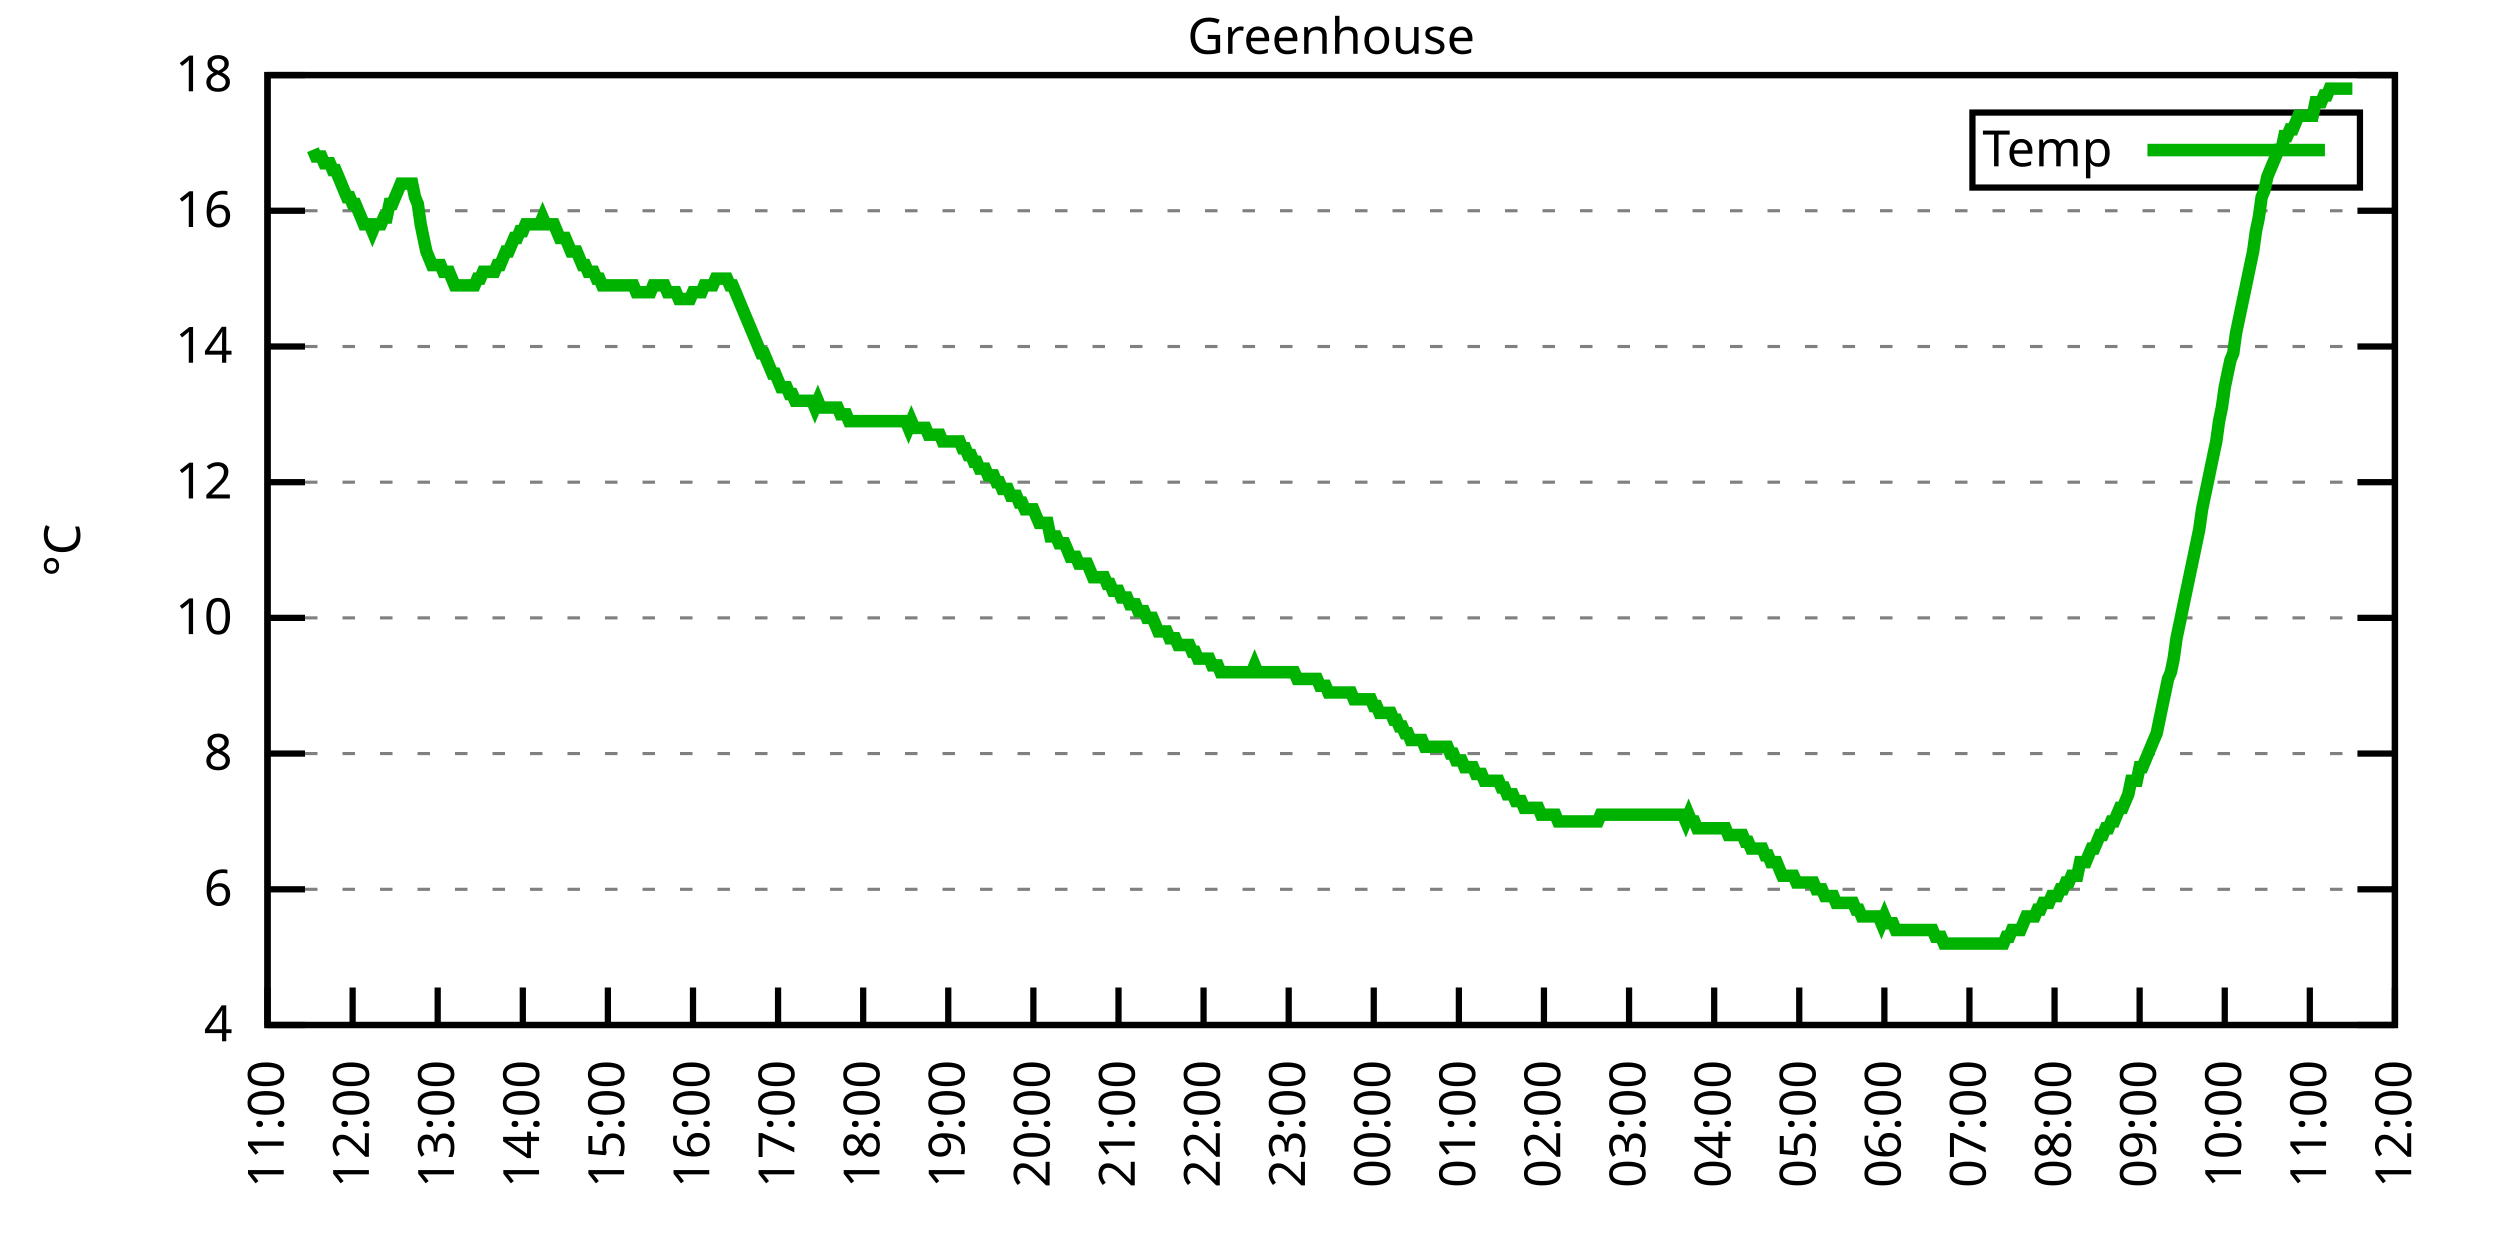
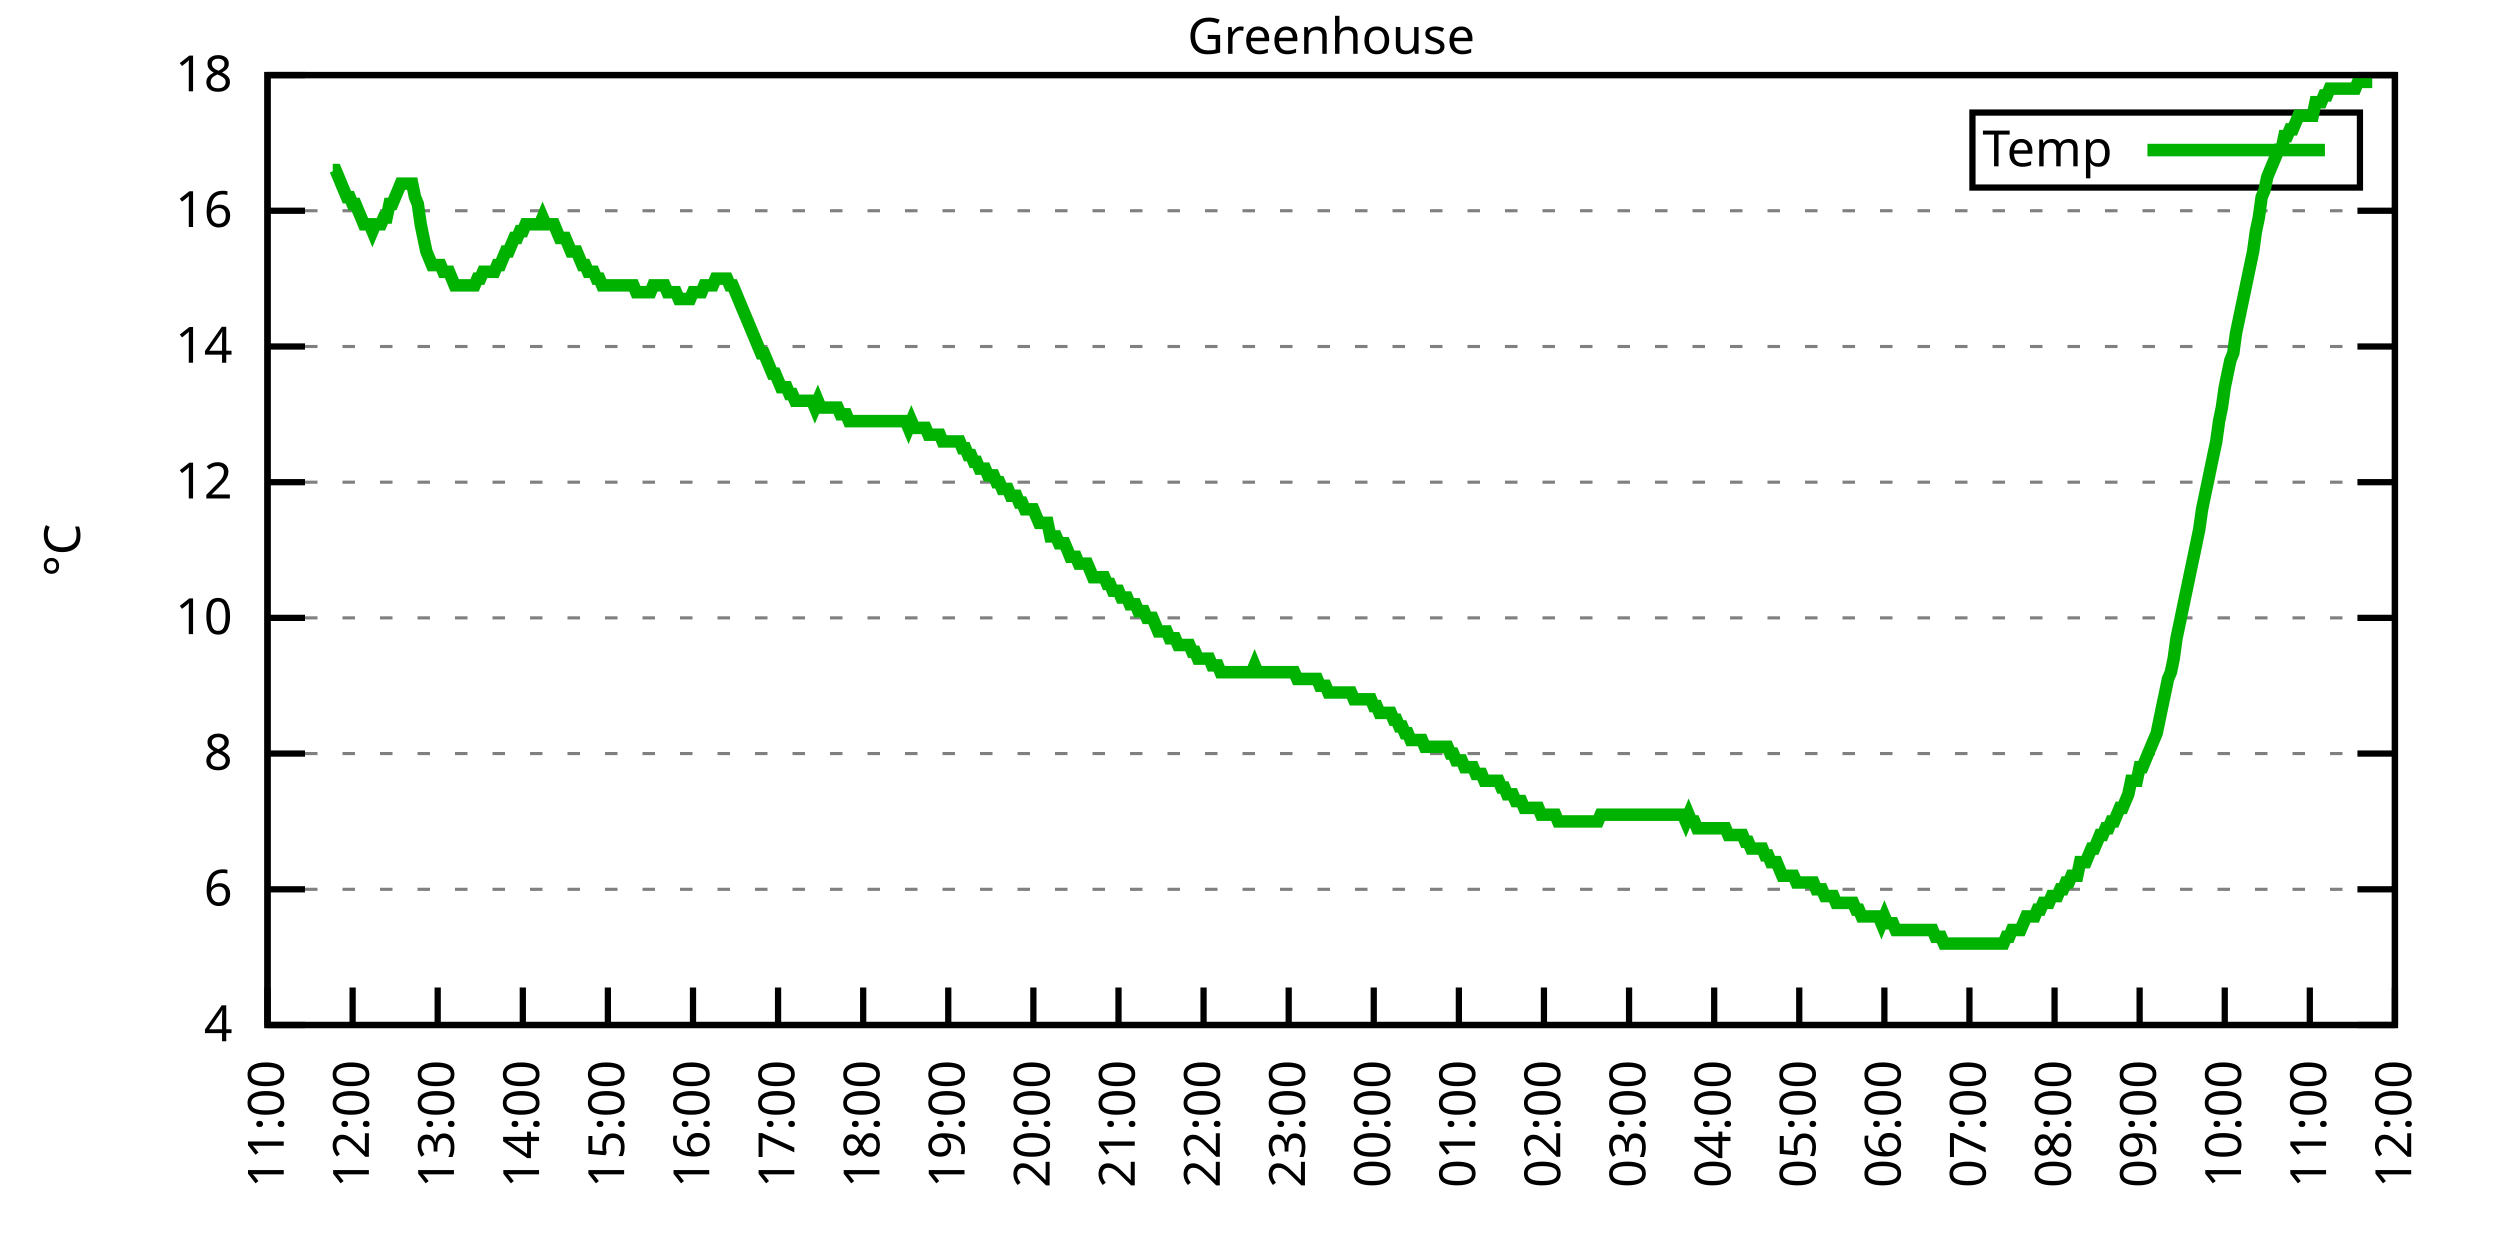
<svg xmlns="http://www.w3.org/2000/svg" xmlns:xlink="http://www.w3.org/1999/xlink" width="400" height="200" viewBox="0 0 400 200">
  <g id="gnuplot_canvas">
    <rect x="0" y="0" width="400" height="200" fill="none" />
    <defs>
      <circle id="gpDot" r="0.5" stroke-width="0.5" stroke="currentColor" />
      <path id="gpPt0" stroke-width="0.333" stroke="currentColor" d="M-1,0 h2 M0,-1 v2" />
      <path id="gpPt1" stroke-width="0.333" stroke="currentColor" d="M-1,-1 L1,1 M1,-1 L-1,1" />
      <path id="gpPt2" stroke-width="0.333" stroke="currentColor" d="M-1,0 L1,0 M0,-1 L0,1 M-1,-1 L1,1 M-1,1 L1,-1" />
      <rect id="gpPt3" stroke-width="0.333" stroke="currentColor" x="-1" y="-1" width="2" height="2" />
      <rect id="gpPt4" stroke-width="0.333" stroke="currentColor" fill="currentColor" x="-1" y="-1" width="2" height="2" />
      <circle id="gpPt5" stroke-width="0.333" stroke="currentColor" cx="0" cy="0" r="1" />
      <use xlink:href="#gpPt5" id="gpPt6" fill="currentColor" stroke="none" />
      <path id="gpPt7" stroke-width="0.333" stroke="currentColor" d="M0,-1.33 L-1.33,0.67 L1.33,0.67 z" />
      <use xlink:href="#gpPt7" id="gpPt8" fill="currentColor" stroke="none" />
      <use xlink:href="#gpPt7" id="gpPt9" stroke="currentColor" transform="rotate(180)" />
      <use xlink:href="#gpPt9" id="gpPt10" fill="currentColor" stroke="none" />
      <use xlink:href="#gpPt3" id="gpPt11" stroke="currentColor" transform="rotate(45)" />
      <use xlink:href="#gpPt11" id="gpPt12" fill="currentColor" stroke="none" />
      <path id="gpPt13" stroke-width="0.333" stroke="currentColor" d="M0,1.330 L1.265,0.411 L0.782,-1.067 L-0.782,-1.076 L-1.265,0.411 z" />
      <use xlink:href="#gpPt13" id="gpPt14" fill="currentColor" stroke="none" />
      <filter id="textbox" filterUnits="objectBoundingBox" x="0" y="0" height="1" width="1">
        <feFlood flood-color="white" flood-opacity="1" result="bgnd" />
        <feComposite in="SourceGraphic" in2="bgnd" operator="atop" />
      </filter>
      <filter id="greybox" filterUnits="objectBoundingBox" x="0" y="0" height="1" width="1">
        <feFlood flood-color="lightgrey" flood-opacity="1" result="grey" />
        <feComposite in="SourceGraphic" in2="grey" operator="atop" />
      </filter>
    </defs>
    <g fill="none" color="white" stroke="currentColor" stroke-width="1.00" stroke-linecap="butt" stroke-linejoin="miter">
</g>
    <g fill="none" color="black" stroke="currentColor" stroke-width="1.00" stroke-linecap="butt" stroke-linejoin="miter">
      <g stroke="none" shape-rendering="crispEdges">
        <polygon fill="rgb(255, 255, 255)" points="42.80,164.00 383.18,164.00 383.18,12.02 42.80,12.02 " />
      </g>
    </g>
    <g fill="none" color="black" stroke="currentColor" stroke-width="1.00" stroke-linecap="butt" stroke-linejoin="miter">
</g>
    <g fill="none" color="black" stroke="black" stroke-width="0.50" stroke-linecap="butt" stroke-linejoin="miter">
</g>
    <g fill="none" color="gray" stroke="currentColor" stroke-width="0.50" stroke-linecap="butt" stroke-linejoin="miter">
      <path stroke="gray" stroke-dasharray="2,4" class="gridline" d="M42.80,164.00 L383.19,164.00  " />
    </g>
    <g fill="none" color="gray" stroke="gray" stroke-width="1.00" stroke-linecap="butt" stroke-linejoin="miter">
</g>
    <g fill="none" color="black" stroke="currentColor" stroke-width="1.00" stroke-linecap="butt" stroke-linejoin="miter">
      <path stroke="black" d="M42.80,164.00 L48.80,164.00 M383.19,164.00 L377.19,164.00  " />
      <g transform="translate(37.20,166.60)" stroke="none" fill="black" font-family="Sans" font-size="8.00" text-anchor="end">
        <text>
          <tspan font-family="Sans"> 4</tspan>
        </text>
      </g>
    </g>
    <g fill="none" color="black" stroke="currentColor" stroke-width="1.00" stroke-linecap="butt" stroke-linejoin="miter">
</g>
    <g fill="none" color="black" stroke="black" stroke-width="0.50" stroke-linecap="butt" stroke-linejoin="miter">
</g>
    <g fill="none" color="gray" stroke="currentColor" stroke-width="0.50" stroke-linecap="butt" stroke-linejoin="miter">
      <path stroke="gray" stroke-dasharray="2,4" class="gridline" d="M42.80,142.29 L383.19,142.29  " />
    </g>
    <g fill="none" color="gray" stroke="gray" stroke-width="1.00" stroke-linecap="butt" stroke-linejoin="miter">
</g>
    <g fill="none" color="black" stroke="currentColor" stroke-width="1.00" stroke-linecap="butt" stroke-linejoin="miter">
      <path stroke="black" d="M42.80,142.29 L48.80,142.29 M383.19,142.29 L377.19,142.29  " />
      <g transform="translate(37.20,144.89)" stroke="none" fill="black" font-family="Sans" font-size="8.00" text-anchor="end">
        <text>
          <tspan font-family="Sans"> 6</tspan>
        </text>
      </g>
    </g>
    <g fill="none" color="black" stroke="currentColor" stroke-width="1.00" stroke-linecap="butt" stroke-linejoin="miter">
</g>
    <g fill="none" color="black" stroke="black" stroke-width="0.50" stroke-linecap="butt" stroke-linejoin="miter">
</g>
    <g fill="none" color="gray" stroke="currentColor" stroke-width="0.50" stroke-linecap="butt" stroke-linejoin="miter">
      <path stroke="gray" stroke-dasharray="2,4" class="gridline" d="M42.80,120.57 L383.19,120.57  " />
    </g>
    <g fill="none" color="gray" stroke="gray" stroke-width="1.00" stroke-linecap="butt" stroke-linejoin="miter">
</g>
    <g fill="none" color="black" stroke="currentColor" stroke-width="1.00" stroke-linecap="butt" stroke-linejoin="miter">
      <path stroke="black" d="M42.80,120.57 L48.80,120.57 M383.19,120.57 L377.19,120.57  " />
      <g transform="translate(37.20,123.17)" stroke="none" fill="black" font-family="Sans" font-size="8.00" text-anchor="end">
        <text>
          <tspan font-family="Sans"> 8</tspan>
        </text>
      </g>
    </g>
    <g fill="none" color="black" stroke="currentColor" stroke-width="1.00" stroke-linecap="butt" stroke-linejoin="miter">
</g>
    <g fill="none" color="black" stroke="black" stroke-width="0.50" stroke-linecap="butt" stroke-linejoin="miter">
</g>
    <g fill="none" color="gray" stroke="currentColor" stroke-width="0.50" stroke-linecap="butt" stroke-linejoin="miter">
      <path stroke="gray" stroke-dasharray="2,4" class="gridline" d="M42.80,98.86 L383.19,98.86  " />
    </g>
    <g fill="none" color="gray" stroke="gray" stroke-width="1.00" stroke-linecap="butt" stroke-linejoin="miter">
</g>
    <g fill="none" color="black" stroke="currentColor" stroke-width="1.00" stroke-linecap="butt" stroke-linejoin="miter">
      <path stroke="black" d="M42.80,98.86 L48.80,98.86 M383.19,98.86 L377.19,98.86  " />
      <g transform="translate(37.20,101.46)" stroke="none" fill="black" font-family="Sans" font-size="8.00" text-anchor="end">
        <text>
          <tspan font-family="Sans"> 10</tspan>
        </text>
      </g>
    </g>
    <g fill="none" color="black" stroke="currentColor" stroke-width="1.00" stroke-linecap="butt" stroke-linejoin="miter">
</g>
    <g fill="none" color="black" stroke="black" stroke-width="0.50" stroke-linecap="butt" stroke-linejoin="miter">
</g>
    <g fill="none" color="gray" stroke="currentColor" stroke-width="0.50" stroke-linecap="butt" stroke-linejoin="miter">
      <path stroke="gray" stroke-dasharray="2,4" class="gridline" d="M42.80,77.15 L383.19,77.15  " />
    </g>
    <g fill="none" color="gray" stroke="gray" stroke-width="1.00" stroke-linecap="butt" stroke-linejoin="miter">
</g>
    <g fill="none" color="black" stroke="currentColor" stroke-width="1.00" stroke-linecap="butt" stroke-linejoin="miter">
      <path stroke="black" d="M42.80,77.15 L48.80,77.15 M383.19,77.15 L377.19,77.15  " />
      <g transform="translate(37.20,79.75)" stroke="none" fill="black" font-family="Sans" font-size="8.00" text-anchor="end">
        <text>
          <tspan font-family="Sans"> 12</tspan>
        </text>
      </g>
    </g>
    <g fill="none" color="black" stroke="currentColor" stroke-width="1.00" stroke-linecap="butt" stroke-linejoin="miter">
</g>
    <g fill="none" color="black" stroke="black" stroke-width="0.50" stroke-linecap="butt" stroke-linejoin="miter">
</g>
    <g fill="none" color="gray" stroke="currentColor" stroke-width="0.50" stroke-linecap="butt" stroke-linejoin="miter">
      <path stroke="gray" stroke-dasharray="2,4" class="gridline" d="M42.80,55.44 L383.19,55.44  " />
    </g>
    <g fill="none" color="gray" stroke="gray" stroke-width="1.00" stroke-linecap="butt" stroke-linejoin="miter">
</g>
    <g fill="none" color="black" stroke="currentColor" stroke-width="1.00" stroke-linecap="butt" stroke-linejoin="miter">
      <path stroke="black" d="M42.80,55.44 L48.80,55.44 M383.19,55.44 L377.19,55.44  " />
      <g transform="translate(37.20,58.04)" stroke="none" fill="black" font-family="Sans" font-size="8.00" text-anchor="end">
        <text>
          <tspan font-family="Sans"> 14</tspan>
        </text>
      </g>
    </g>
    <g fill="none" color="black" stroke="currentColor" stroke-width="1.00" stroke-linecap="butt" stroke-linejoin="miter">
</g>
    <g fill="none" color="black" stroke="black" stroke-width="0.50" stroke-linecap="butt" stroke-linejoin="miter">
</g>
    <g fill="none" color="gray" stroke="currentColor" stroke-width="0.50" stroke-linecap="butt" stroke-linejoin="miter">
      <path stroke="gray" stroke-dasharray="2,4" class="gridline" d="M42.80,33.72 L383.19,33.72  " />
    </g>
    <g fill="none" color="gray" stroke="gray" stroke-width="1.00" stroke-linecap="butt" stroke-linejoin="miter">
</g>
    <g fill="none" color="black" stroke="currentColor" stroke-width="1.00" stroke-linecap="butt" stroke-linejoin="miter">
      <path stroke="black" d="M42.80,33.72 L48.80,33.72 M383.19,33.72 L377.19,33.72  " />
      <g transform="translate(37.20,36.32)" stroke="none" fill="black" font-family="Sans" font-size="8.00" text-anchor="end">
        <text>
          <tspan font-family="Sans"> 16</tspan>
        </text>
      </g>
    </g>
    <g fill="none" color="black" stroke="currentColor" stroke-width="1.00" stroke-linecap="butt" stroke-linejoin="miter">
</g>
    <g fill="none" color="black" stroke="black" stroke-width="0.50" stroke-linecap="butt" stroke-linejoin="miter">
</g>
    <g fill="none" color="gray" stroke="currentColor" stroke-width="0.50" stroke-linecap="butt" stroke-linejoin="miter">
      <path stroke="gray" stroke-dasharray="2,4" class="gridline" d="M42.80,12.01 L383.19,12.01  " />
    </g>
    <g fill="none" color="gray" stroke="gray" stroke-width="1.00" stroke-linecap="butt" stroke-linejoin="miter">
</g>
    <g fill="none" color="black" stroke="currentColor" stroke-width="1.00" stroke-linecap="butt" stroke-linejoin="miter">
      <path stroke="black" d="M42.80,12.01 L48.80,12.01 M383.19,12.01 L377.19,12.01  " />
      <g transform="translate(37.20,14.61)" stroke="none" fill="black" font-family="Sans" font-size="8.00" text-anchor="end">
        <text>
          <tspan font-family="Sans"> 18</tspan>
        </text>
      </g>
    </g>
    <g fill="none" color="black" stroke="currentColor" stroke-width="1.00" stroke-linecap="butt" stroke-linejoin="miter">
      <path stroke="black" d="M42.80,164.00 L42.80,158.00  " />
      <g transform="translate(45.40,169.60) rotate(270.00)" stroke="none" fill="black" font-family="Sans" font-size="8.00" text-anchor="end">
        <text>
          <tspan font-family="Sans">11:00</tspan>
        </text>
      </g>
    </g>
    <g fill="none" color="black" stroke="currentColor" stroke-width="1.00" stroke-linecap="butt" stroke-linejoin="miter">
      <path stroke="black" d="M56.42,164.00 L56.42,158.00  " />
      <g transform="translate(59.02,169.60) rotate(270.00)" stroke="none" fill="black" font-family="Sans" font-size="8.00" text-anchor="end">
        <text>
          <tspan font-family="Sans">12:00</tspan>
        </text>
      </g>
    </g>
    <g fill="none" color="black" stroke="currentColor" stroke-width="1.00" stroke-linecap="butt" stroke-linejoin="miter">
      <path stroke="black" d="M70.03,164.00 L70.03,158.00  " />
      <g transform="translate(72.63,169.60) rotate(270.00)" stroke="none" fill="black" font-family="Sans" font-size="8.00" text-anchor="end">
        <text>
          <tspan font-family="Sans">13:00</tspan>
        </text>
      </g>
    </g>
    <g fill="none" color="black" stroke="currentColor" stroke-width="1.00" stroke-linecap="butt" stroke-linejoin="miter">
      <path stroke="black" d="M83.65,164.00 L83.65,158.00  " />
      <g transform="translate(86.25,169.60) rotate(270.00)" stroke="none" fill="black" font-family="Sans" font-size="8.00" text-anchor="end">
        <text>
          <tspan font-family="Sans">14:00</tspan>
        </text>
      </g>
    </g>
    <g fill="none" color="black" stroke="currentColor" stroke-width="1.00" stroke-linecap="butt" stroke-linejoin="miter">
      <path stroke="black" d="M97.26,164.00 L97.26,158.00  " />
      <g transform="translate(99.86,169.60) rotate(270.00)" stroke="none" fill="black" font-family="Sans" font-size="8.00" text-anchor="end">
        <text>
          <tspan font-family="Sans">15:00</tspan>
        </text>
      </g>
    </g>
    <g fill="none" color="black" stroke="currentColor" stroke-width="1.00" stroke-linecap="butt" stroke-linejoin="miter">
      <path stroke="black" d="M110.88,164.00 L110.88,158.00  " />
      <g transform="translate(113.48,169.60) rotate(270.00)" stroke="none" fill="black" font-family="Sans" font-size="8.00" text-anchor="end">
        <text>
          <tspan font-family="Sans">16:00</tspan>
        </text>
      </g>
    </g>
    <g fill="none" color="black" stroke="currentColor" stroke-width="1.00" stroke-linecap="butt" stroke-linejoin="miter">
      <path stroke="black" d="M124.49,164.00 L124.49,158.00  " />
      <g transform="translate(127.09,169.60) rotate(270.00)" stroke="none" fill="black" font-family="Sans" font-size="8.00" text-anchor="end">
        <text>
          <tspan font-family="Sans">17:00</tspan>
        </text>
      </g>
    </g>
    <g fill="none" color="black" stroke="currentColor" stroke-width="1.00" stroke-linecap="butt" stroke-linejoin="miter">
      <path stroke="black" d="M138.11,164.00 L138.11,158.00  " />
      <g transform="translate(140.71,169.60) rotate(270.00)" stroke="none" fill="black" font-family="Sans" font-size="8.00" text-anchor="end">
        <text>
          <tspan font-family="Sans">18:00</tspan>
        </text>
      </g>
    </g>
    <g fill="none" color="black" stroke="currentColor" stroke-width="1.00" stroke-linecap="butt" stroke-linejoin="miter">
      <path stroke="black" d="M151.72,164.00 L151.72,158.00  " />
      <g transform="translate(154.32,169.60) rotate(270.00)" stroke="none" fill="black" font-family="Sans" font-size="8.00" text-anchor="end">
        <text>
          <tspan font-family="Sans">19:00</tspan>
        </text>
      </g>
    </g>
    <g fill="none" color="black" stroke="currentColor" stroke-width="1.00" stroke-linecap="butt" stroke-linejoin="miter">
      <path stroke="black" d="M165.34,164.00 L165.34,158.00  " />
      <g transform="translate(167.94,169.60) rotate(270.00)" stroke="none" fill="black" font-family="Sans" font-size="8.00" text-anchor="end">
        <text>
          <tspan font-family="Sans">20:00</tspan>
        </text>
      </g>
    </g>
    <g fill="none" color="black" stroke="currentColor" stroke-width="1.00" stroke-linecap="butt" stroke-linejoin="miter">
      <path stroke="black" d="M178.96,164.00 L178.96,158.00  " />
      <g transform="translate(181.56,169.60) rotate(270.00)" stroke="none" fill="black" font-family="Sans" font-size="8.00" text-anchor="end">
        <text>
          <tspan font-family="Sans">21:00</tspan>
        </text>
      </g>
    </g>
    <g fill="none" color="black" stroke="currentColor" stroke-width="1.00" stroke-linecap="butt" stroke-linejoin="miter">
      <path stroke="black" d="M192.57,164.00 L192.57,158.00  " />
      <g transform="translate(195.17,169.60) rotate(270.00)" stroke="none" fill="black" font-family="Sans" font-size="8.00" text-anchor="end">
        <text>
          <tspan font-family="Sans">22:00</tspan>
        </text>
      </g>
    </g>
    <g fill="none" color="black" stroke="currentColor" stroke-width="1.00" stroke-linecap="butt" stroke-linejoin="miter">
      <path stroke="black" d="M206.19,164.00 L206.19,158.00  " />
      <g transform="translate(208.79,169.60) rotate(270.00)" stroke="none" fill="black" font-family="Sans" font-size="8.00" text-anchor="end">
        <text>
          <tspan font-family="Sans">23:00</tspan>
        </text>
      </g>
    </g>
    <g fill="none" color="black" stroke="currentColor" stroke-width="1.00" stroke-linecap="butt" stroke-linejoin="miter">
      <path stroke="black" d="M219.80,164.00 L219.80,158.00  " />
      <g transform="translate(222.40,169.60) rotate(270.00)" stroke="none" fill="black" font-family="Sans" font-size="8.00" text-anchor="end">
        <text>
          <tspan font-family="Sans">00:00</tspan>
        </text>
      </g>
    </g>
    <g fill="none" color="black" stroke="currentColor" stroke-width="1.00" stroke-linecap="butt" stroke-linejoin="miter">
      <path stroke="black" d="M233.42,164.00 L233.42,158.00  " />
      <g transform="translate(236.02,169.60) rotate(270.00)" stroke="none" fill="black" font-family="Sans" font-size="8.00" text-anchor="end">
        <text>
          <tspan font-family="Sans">01:00</tspan>
        </text>
      </g>
    </g>
    <g fill="none" color="black" stroke="currentColor" stroke-width="1.00" stroke-linecap="butt" stroke-linejoin="miter">
      <path stroke="black" d="M247.03,164.00 L247.03,158.00  " />
      <g transform="translate(249.63,169.60) rotate(270.00)" stroke="none" fill="black" font-family="Sans" font-size="8.00" text-anchor="end">
        <text>
          <tspan font-family="Sans">02:00</tspan>
        </text>
      </g>
    </g>
    <g fill="none" color="black" stroke="currentColor" stroke-width="1.00" stroke-linecap="butt" stroke-linejoin="miter">
      <path stroke="black" d="M260.65,164.00 L260.65,158.00  " />
      <g transform="translate(263.25,169.60) rotate(270.00)" stroke="none" fill="black" font-family="Sans" font-size="8.00" text-anchor="end">
        <text>
          <tspan font-family="Sans">03:00</tspan>
        </text>
      </g>
    </g>
    <g fill="none" color="black" stroke="currentColor" stroke-width="1.00" stroke-linecap="butt" stroke-linejoin="miter">
      <path stroke="black" d="M274.27,164.00 L274.27,158.00  " />
      <g transform="translate(276.87,169.60) rotate(270.00)" stroke="none" fill="black" font-family="Sans" font-size="8.00" text-anchor="end">
        <text>
          <tspan font-family="Sans">04:00</tspan>
        </text>
      </g>
    </g>
    <g fill="none" color="black" stroke="currentColor" stroke-width="1.00" stroke-linecap="butt" stroke-linejoin="miter">
      <path stroke="black" d="M287.88,164.00 L287.88,158.00  " />
      <g transform="translate(290.48,169.60) rotate(270.00)" stroke="none" fill="black" font-family="Sans" font-size="8.00" text-anchor="end">
        <text>
          <tspan font-family="Sans">05:00</tspan>
        </text>
      </g>
    </g>
    <g fill="none" color="black" stroke="currentColor" stroke-width="1.00" stroke-linecap="butt" stroke-linejoin="miter">
      <path stroke="black" d="M301.50,164.00 L301.50,158.00  " />
      <g transform="translate(304.10,169.60) rotate(270.00)" stroke="none" fill="black" font-family="Sans" font-size="8.00" text-anchor="end">
        <text>
          <tspan font-family="Sans">06:00</tspan>
        </text>
      </g>
    </g>
    <g fill="none" color="black" stroke="currentColor" stroke-width="1.00" stroke-linecap="butt" stroke-linejoin="miter">
      <path stroke="black" d="M315.11,164.00 L315.11,158.00  " />
      <g transform="translate(317.71,169.60) rotate(270.00)" stroke="none" fill="black" font-family="Sans" font-size="8.00" text-anchor="end">
        <text>
          <tspan font-family="Sans">07:00</tspan>
        </text>
      </g>
    </g>
    <g fill="none" color="black" stroke="currentColor" stroke-width="1.00" stroke-linecap="butt" stroke-linejoin="miter">
      <path stroke="black" d="M328.73,164.00 L328.73,158.00  " />
      <g transform="translate(331.33,169.60) rotate(270.00)" stroke="none" fill="black" font-family="Sans" font-size="8.00" text-anchor="end">
        <text>
          <tspan font-family="Sans">08:00</tspan>
        </text>
      </g>
    </g>
    <g fill="none" color="black" stroke="currentColor" stroke-width="1.00" stroke-linecap="butt" stroke-linejoin="miter">
      <path stroke="black" d="M342.34,164.00 L342.34,158.00  " />
      <g transform="translate(344.94,169.60) rotate(270.00)" stroke="none" fill="black" font-family="Sans" font-size="8.00" text-anchor="end">
        <text>
          <tspan font-family="Sans">09:00</tspan>
        </text>
      </g>
    </g>
    <g fill="none" color="black" stroke="currentColor" stroke-width="1.00" stroke-linecap="butt" stroke-linejoin="miter">
      <path stroke="black" d="M355.96,164.00 L355.96,158.00  " />
      <g transform="translate(358.56,169.60) rotate(270.00)" stroke="none" fill="black" font-family="Sans" font-size="8.00" text-anchor="end">
        <text>
          <tspan font-family="Sans">10:00</tspan>
        </text>
      </g>
    </g>
    <g fill="none" color="black" stroke="currentColor" stroke-width="1.00" stroke-linecap="butt" stroke-linejoin="miter">
      <path stroke="black" d="M369.57,164.00 L369.57,158.00  " />
      <g transform="translate(372.17,169.60) rotate(270.00)" stroke="none" fill="black" font-family="Sans" font-size="8.00" text-anchor="end">
        <text>
          <tspan font-family="Sans">11:00</tspan>
        </text>
      </g>
    </g>
    <g fill="none" color="black" stroke="currentColor" stroke-width="1.00" stroke-linecap="butt" stroke-linejoin="miter">
      <path stroke="black" d="M383.19,164.00 L383.19,158.00  " />
      <g transform="translate(385.79,169.60) rotate(270.00)" stroke="none" fill="black" font-family="Sans" font-size="8.00" text-anchor="end">
        <text>
          <tspan font-family="Sans">12:00</tspan>
        </text>
      </g>
    </g>
    <g fill="none" color="black" stroke="currentColor" stroke-width="1.00" stroke-linecap="butt" stroke-linejoin="miter">
</g>
    <g fill="none" color="black" stroke="currentColor" stroke-width="1.00" stroke-linecap="butt" stroke-linejoin="miter">
      <path stroke="black" d="M42.80,12.01 L42.80,164.00 L383.19,164.00 L383.19,12.01 L42.80,12.01 Z  " />
    </g>
    <g fill="none" color="black" stroke="currentColor" stroke-width="1.00" stroke-linecap="butt" stroke-linejoin="miter">
</g>
    <g fill="none" color="black" stroke="currentColor" stroke-width="1.00" stroke-linecap="butt" stroke-linejoin="miter">
      <path stroke="black" d="M315.59,30.01 L315.59,18.01 L377.59,18.01 L377.59,30.01 L315.59,30.01 Z  " />
    </g>
    <g id="Greenhouse_plot_1">
      <g fill="none" color="white" stroke="black" stroke-width="2.00" stroke-linecap="butt" stroke-linejoin="miter">
</g>
      <g fill="none" color="black" stroke="currentColor" stroke-width="2.00" stroke-linecap="butt" stroke-linejoin="miter">
        <g transform="translate(337.99,26.61)" stroke="none" fill="black" font-family="Sans" font-size="8.00" text-anchor="end">
          <text>
            <tspan font-family="Sans">Temp</tspan>
          </text>
        </g>
      </g>
      <g fill="none" color="black" stroke="currentColor" stroke-width="2.00" stroke-linecap="butt" stroke-linejoin="miter">
-         <path stroke="rgb(  0, 178,   0)" d="M343.59,24.01 L371.99,24.01 M50.06,23.95 L50.52,25.04 L50.97,25.04 L51.42,25.04 L51.88,26.12 L52.33,26.12   L52.78,26.12 L53.24,27.21 L53.69,27.21 L54.15,28.29 L54.60,29.38 L55.05,30.47 L55.51,31.55 L55.96,31.55   L56.42,32.64 L56.87,32.64 L57.32,33.72 L57.78,34.81 L58.23,35.89 L58.68,35.89 L59.14,35.89 L59.59,36.98   L60.05,35.89 L60.50,35.89 L60.95,35.89 L61.41,34.81 L61.86,34.81 L62.32,32.64 L62.77,32.64 L63.22,31.55   L63.68,30.47 L64.13,29.38 L64.58,29.38 L65.04,29.38 L65.49,29.38 L65.95,29.38 L66.40,31.55 L66.85,32.64   L67.31,35.89 L67.76,38.07 L68.22,40.24 L68.67,41.32 L69.12,42.41 L69.58,42.41 L70.03,42.41 L70.49,42.41   L70.94,43.49 L71.39,43.49 L71.85,43.49 L72.30,44.58 L72.75,45.66 L73.21,45.66 L73.66,45.66 L74.12,45.66   L74.57,45.66 L75.02,45.66 L75.48,45.66 L75.93,45.66 L76.39,44.58 L76.84,44.58 L77.29,43.49 L77.75,43.49   L78.20,43.49 L78.65,43.49 L79.11,43.49 L79.56,42.41 L80.02,42.41 L80.47,41.32 L80.92,40.24 L81.38,40.24   L81.83,39.15 L82.29,38.07 L82.74,38.07 L83.19,36.98 L83.65,36.98 L84.10,35.89 L84.55,35.89 L85.01,35.89   L85.46,35.89 L85.92,35.89 L86.37,35.89 L86.82,34.81 L87.28,35.89 L87.73,35.89 L88.19,35.89 L88.64,35.89   L89.09,36.98 L89.55,38.07 L90.00,38.07 L90.45,38.07 L90.91,39.15 L91.36,40.24 L91.82,40.24 L92.27,40.24   L92.72,41.32 L93.18,42.41 L93.63,42.41 L94.09,43.49 L94.54,43.49 L94.99,43.49 L95.45,44.58 L95.90,44.58   L96.35,45.66 L96.81,45.66 L97.26,45.66 L97.72,45.66 L98.17,45.66 L98.62,45.66 L99.08,45.66 L99.53,45.66   L99.99,45.66 L100.44,45.66 L100.89,45.66 L101.35,45.66 L101.80,46.75 L102.25,46.75 L102.71,46.75 L103.16,46.75   L103.62,46.75 L104.07,46.75 L104.52,45.66 L104.98,45.66 L105.43,45.66 L105.89,45.66 L106.34,45.66 L106.79,46.75   L107.25,46.75 L107.70,46.75 L108.15,46.75 L108.61,47.84 L109.06,47.84 L109.52,47.84 L109.97,47.84 L110.42,47.84   L110.88,46.75 L111.33,46.75 L111.79,46.75 L112.24,46.75 L112.69,45.66 L113.15,45.66 L113.60,45.66 L114.05,45.66   L114.51,44.58 L114.96,44.58 L115.42,44.58 L115.87,44.58 L116.32,44.58 L116.78,45.66 L117.23,45.66 L117.69,46.75   L118.14,47.84 L118.59,48.92 L119.05,50.01 L119.50,51.09 L119.96,52.18 L120.41,53.26 L120.86,54.35 L121.32,55.44   L121.77,56.52 L122.22,56.52 L122.68,57.61 L123.13,58.69 L123.59,59.78 L124.04,59.78 L124.49,60.86 L124.95,61.95   L125.40,61.95 L125.86,61.95 L126.31,63.04 L126.76,63.04 L127.22,64.12 L127.67,64.12 L128.12,64.12 L128.58,64.12   L129.03,64.12 L129.49,64.12 L129.94,64.12 L130.39,65.21 L130.85,64.12 L131.30,65.21 L131.76,65.21 L132.21,65.21   L132.66,65.21 L133.12,65.21 L133.57,65.21 L134.02,65.21 L134.48,66.29 L134.93,66.29 L135.39,66.29 L135.84,67.38   L136.29,67.38 L136.75,67.38 L137.20,67.38 L137.66,67.38 L138.11,67.38 L138.56,67.38 L139.02,67.38 L139.47,67.38   L139.92,67.38 L140.38,67.38 L140.83,67.38 L141.29,67.38 L141.74,67.38 L142.19,67.38 L142.65,67.38 L143.10,67.38   L143.56,67.38 L144.01,67.38 L144.46,67.38 L144.92,67.38 L145.37,68.46 L145.82,67.38 L146.28,68.46 L146.73,68.46   L147.19,68.46 L147.64,68.46 L148.09,68.46 L148.55,69.55 L149.00,69.55 L149.46,69.55 L149.91,69.55 L150.36,69.55   L150.82,70.63 L151.27,70.63 L151.72,70.63 L152.18,70.63 L152.63,70.63 L153.09,70.63 L153.54,70.63 L153.99,71.72   L154.45,71.72 L154.90,72.81 L155.36,72.81 L155.81,73.89 L156.26,73.89 L156.72,74.98 L157.17,74.98 L157.62,74.98   L158.08,76.06 L158.53,76.06 L158.99,76.06 L159.44,77.15 L159.89,77.15 L160.35,78.23 L160.80,78.23 L161.26,78.23   L161.71,79.32 L162.16,79.32 L162.62,79.32 L163.07,80.41 L163.52,80.41 L163.98,81.49 L164.43,81.49 L164.89,81.49   L165.34,81.49 L165.79,82.58 L166.25,83.66 L166.70,83.66 L167.16,83.66 L167.61,83.66 L168.06,85.83 L168.52,85.83   L168.97,85.83 L169.43,86.92 L169.88,86.92 L170.33,86.92 L170.79,88.00 L171.24,89.09 L171.69,89.09 L172.15,89.09   L172.60,90.18 L173.06,90.18 L173.51,90.18 L173.96,90.18 L174.42,91.26 L174.87,92.35 L175.33,92.35 L175.78,92.35   L176.23,92.35 L176.69,92.35 L177.14,93.43 L177.59,93.43 L178.05,94.52 L178.50,94.52 L178.96,94.52 L179.41,95.60   L179.86,95.60 L180.32,95.60 L180.77,96.69 L181.23,96.69 L181.68,96.69 L182.13,97.78 L182.59,97.78 L183.04,97.78   L183.49,98.86 L183.95,98.86 L184.40,98.86 L184.86,99.95 L185.31,101.03 L185.76,101.03 L186.22,101.03 L186.67,101.03   L187.13,102.12 L187.58,102.12 L188.03,102.12 L188.49,103.20 L188.94,103.20 L189.39,103.20 L189.85,103.20 L190.30,103.20   L190.76,104.29 L191.21,104.29 L191.66,105.38 L192.12,105.38 L192.57,105.38 L193.03,105.38 L193.48,105.38 L193.93,106.46   L194.39,106.46 L194.84,106.46 L195.29,107.55 L195.75,107.55 L196.20,107.55 L196.66,107.55 L197.11,107.55 L197.56,107.55   L198.02,107.55 L198.47,107.55 L198.93,107.55 L199.38,107.55 L199.83,107.55 L200.29,107.55 L200.74,106.46 L201.19,107.55   L201.65,107.55 L202.10,107.55 L202.56,107.55 L203.01,107.55 L203.46,107.55 L203.92,107.55 L204.37,107.55 L204.83,107.55   L205.28,107.55 L205.73,107.55 L206.19,107.55 L206.64,107.55 L207.09,107.55 L207.55,108.63 L208.00,108.63 L208.46,108.63   L208.91,108.63 L209.36,108.63 L209.82,108.63 L210.27,108.63 L210.73,108.63 L211.18,109.72 L211.63,109.72 L212.09,109.72   L212.54,110.80 L213.00,110.80 L213.45,110.80 L213.90,110.80 L214.36,110.80 L214.81,110.80 L215.26,110.80 L215.72,110.80   L216.17,110.80 L216.63,111.89 L217.08,111.89 L217.53,111.89 L217.99,111.89 L218.44,111.89 L218.90,111.89 L219.35,111.89   L219.80,112.97 L220.26,112.97 L220.71,114.06 L221.16,114.06 L221.62,114.06 L222.07,114.06 L222.53,114.06 L222.98,115.15   L223.43,115.15 L223.89,116.23 L224.34,116.23 L224.80,117.32 L225.25,117.32 L225.70,118.40 L226.16,118.40 L226.61,118.40   L227.06,118.40 L227.52,118.40 L227.97,119.49 L228.43,119.49 L228.88,119.49 L229.33,119.49 L229.79,119.49 L230.24,119.49   L230.70,119.49 L231.15,119.49 L231.60,119.49 L232.06,120.57 L232.51,120.57 L232.96,121.66 L233.42,121.66 L233.87,121.66   L234.33,122.75 L234.78,122.75 L235.23,122.75 L235.69,122.75 L236.14,123.83 L236.60,123.83 L237.05,123.83 L237.50,124.92   L237.96,124.92 L238.41,124.92 L238.86,124.92 L239.32,124.92 L239.77,124.92 L240.23,126.00 L240.68,126.00 L241.13,127.09   L241.59,127.09 L242.04,127.09 L242.50,128.17 L242.95,128.17 L243.40,128.17 L243.86,129.26 L244.31,129.26 L244.76,129.26   L245.22,129.26 L245.67,129.26 L246.13,129.26 L246.58,130.35 L247.03,130.35 L247.49,130.35 L247.94,130.35 L248.40,130.35   L248.85,130.35 L249.30,131.43 L249.76,131.43 L250.21,131.43 L250.66,131.43 L251.12,131.43 L251.57,131.43 L252.03,131.43   L252.48,131.43 L252.93,131.43 L253.39,131.43 L253.84,131.43 L254.30,131.43 L254.75,131.43 L255.20,131.43 L255.66,131.43   L256.11,130.35 L256.56,130.35 L257.02,130.35 L257.47,130.35 L257.93,130.35 L258.38,130.35 L258.83,130.35 L259.29,130.35   L259.74,130.35 L260.20,130.35 L260.65,130.35 L261.10,130.35 L261.56,130.35 L262.01,130.35 L262.47,130.35 L262.92,130.35   L263.37,130.35 L263.83,130.35 L264.28,130.35 L264.73,130.35 L265.19,130.35 L265.64,130.35 L266.10,130.35 L266.55,130.35   L267.00,130.35 L267.46,130.35 L267.91,130.35 L268.37,130.35 L268.82,130.35 L269.27,130.35 L269.73,131.43 L270.18,130.35   L270.63,131.43 L271.09,131.43 L271.54,132.52 L272.00,132.52 L272.45,132.52 L272.90,132.52 L273.36,132.52 L273.81,132.52   L274.27,132.52 L274.72,132.52 L275.17,132.52 L275.63,132.52 L276.08,132.52 L276.53,133.60 L276.99,133.60 L277.44,133.60   L277.90,133.60 L278.35,133.60 L278.80,133.60 L279.26,134.69 L279.71,134.69 L280.17,135.77 L280.62,135.77 L281.07,135.77   L281.53,135.77 L281.98,135.77 L282.43,136.86 L282.89,136.86 L283.34,137.94 L283.80,137.94 L284.25,137.94 L284.70,139.03   L285.16,140.12 L285.61,140.12 L286.07,140.12 L286.52,140.12 L286.97,140.12 L287.43,141.20 L287.88,141.20 L288.33,141.20   L288.79,141.20 L289.24,141.20 L289.70,141.20 L290.15,141.20 L290.60,142.29 L291.06,142.29 L291.51,142.29 L291.97,143.37   L292.42,143.37 L292.87,143.37 L293.33,143.37 L293.78,144.46 L294.23,144.46 L294.69,144.46 L295.14,144.46 L295.60,144.46   L296.05,144.46 L296.50,144.46 L296.96,145.54 L297.41,145.54 L297.87,146.63 L298.32,146.63 L298.77,146.63 L299.23,146.63   L299.68,146.63 L300.13,146.63 L300.59,146.63 L301.04,147.72 L301.50,146.63 L301.95,147.72 L302.40,147.72 L302.86,147.72   L303.31,148.80 L303.77,148.80 L304.22,148.80 L304.67,148.80 L305.13,148.80 L305.58,148.80 L306.03,148.80 L306.49,148.80   L306.94,148.80 L307.40,148.80 L307.85,148.80 L308.30,148.80 L308.76,148.80 L309.21,148.80 L309.67,149.89 L310.12,149.89   L310.57,149.89 L311.03,150.97 L311.48,150.97 L311.94,150.97 L312.39,150.97 L312.84,150.97 L313.30,150.97 L313.75,150.97   L314.20,150.97 L314.66,150.97 L315.11,150.97 L315.57,150.97 L316.02,150.97 L316.47,150.97 L316.93,150.97 L317.38,150.97   L317.84,150.97 L318.29,150.97 L318.74,150.97 L319.20,150.97 L319.65,150.97 L320.10,150.97 L320.56,150.97 L321.01,149.89   L321.47,149.89 L321.92,148.80 L322.37,148.80 L322.83,148.80 L323.28,148.80 L323.74,147.72 L324.19,146.63 L324.64,146.63   L325.10,146.63 L325.55,146.63 L326.00,145.54 L326.46,145.54 L326.91,144.46 L327.37,144.46 L327.82,144.46 L328.27,143.37   L328.73,143.37 L329.18,143.37 L329.64,142.29 L330.09,142.29 L330.54,141.20 L331.00,141.20 L331.45,140.12 L331.90,140.12   L332.36,140.12 L332.81,137.94 L333.27,137.94 L333.72,137.94 L334.17,136.86 L334.63,135.77 L335.08,135.77 L335.54,134.69   L335.99,133.60 L336.44,133.60 L336.90,132.52 L337.35,132.52 L337.80,131.43 L338.26,131.43 L338.71,130.35 L339.17,129.26   L339.62,129.26 L340.07,128.17 L340.53,127.09 L340.98,124.92 L341.89,124.92 L342.34,122.75 L342.80,122.75 L343.25,121.66   L343.70,120.57 L344.16,119.49 L344.61,118.40 L345.07,117.32 L345.52,115.15 L345.97,112.97 L346.43,110.80 L346.88,108.63   L347.34,107.55 L347.79,105.38 L348.24,102.12 L348.70,99.95 L349.15,97.78 L349.60,95.60 L350.06,93.43 L350.51,91.26   L350.97,89.09 L351.42,86.92 L351.87,84.75 L352.33,81.49 L352.78,79.32 L353.24,77.15 L353.69,74.98 L354.14,72.81   L354.60,70.63 L355.05,67.38 L355.50,65.21 L355.96,61.95 L356.41,59.78 L356.87,57.61 L357.32,56.52 L357.77,53.26   L358.23,51.09 L358.68,48.92 L359.14,46.75 L359.59,44.58 L360.04,42.41 L360.50,40.24 L360.95,36.98 L361.41,34.81   L361.86,31.55 L362.31,30.47 L362.77,28.29 L363.22,27.21 L363.67,26.12 L364.13,25.04 L364.58,23.95 L365.04,23.95   L365.49,21.78 L365.94,21.78 L366.40,20.70 L366.85,20.70 L367.31,19.61 L367.76,18.52 L368.21,18.52 L368.67,18.52   L369.12,18.52 L369.57,18.52 L370.03,18.52 L370.48,16.35 L370.94,16.35 L371.39,16.35 L371.84,15.27 L372.30,15.27   L372.75,14.18 L373.21,14.18 L373.66,14.18 L374.11,14.18 L374.57,14.18 L375.02,14.18 L375.47,14.18 L375.93,14.18   L376.38,14.18  " />
+         <path stroke="rgb(  0, 178,   0)" d="M343.59,24.01 L371.99,24.01 M53.24,27.21 L53.69,27.21 L54.15,28.29 L54.60,29.38 L55.05,30.47 L55.51,31.55   L55.96,31.55 L56.42,32.64 L56.87,32.64 L57.32,33.72 L57.78,34.81 L58.23,35.89 L58.68,35.89 L59.14,35.89   L59.59,36.98 L60.05,35.89 L60.50,35.89 L60.95,35.89 L61.41,34.81 L61.86,34.81 L62.32,32.64 L62.77,32.64   L63.22,31.55 L63.68,30.47 L64.13,29.38 L64.58,29.38 L65.04,29.38 L65.49,29.38 L65.95,29.38 L66.40,31.55   L66.85,32.64 L67.31,35.89 L67.76,38.07 L68.22,40.24 L68.67,41.32 L69.12,42.41 L69.58,42.41 L70.03,42.41   L70.49,42.41 L70.94,43.49 L71.39,43.49 L71.85,43.49 L72.30,44.58 L72.75,45.66 L73.21,45.66 L73.66,45.66   L74.12,45.66 L74.57,45.66 L75.02,45.66 L75.48,45.66 L75.93,45.66 L76.39,44.58 L76.84,44.58 L77.29,43.49   L77.75,43.49 L78.20,43.49 L78.65,43.49 L79.11,43.49 L79.56,42.41 L80.02,42.41 L80.47,41.32 L80.92,40.24   L81.38,40.24 L81.83,39.15 L82.29,38.07 L82.74,38.07 L83.19,36.98 L83.65,36.98 L84.10,35.89 L84.55,35.89   L85.01,35.89 L85.46,35.89 L85.92,35.89 L86.37,35.89 L86.82,34.81 L87.28,35.89 L87.73,35.89 L88.19,35.89   L88.64,35.89 L89.09,36.98 L89.55,38.07 L90.00,38.07 L90.45,38.07 L90.91,39.15 L91.36,40.24 L91.82,40.24   L92.27,40.24 L92.72,41.32 L93.18,42.41 L93.63,42.41 L94.09,43.49 L94.54,43.49 L94.99,43.49 L95.45,44.58   L95.90,44.58 L96.35,45.66 L96.81,45.66 L97.26,45.66 L97.72,45.66 L98.17,45.66 L98.62,45.66 L99.08,45.66   L99.53,45.66 L99.99,45.66 L100.44,45.66 L100.89,45.66 L101.35,45.66 L101.80,46.75 L102.25,46.75 L102.71,46.75   L103.16,46.75 L103.62,46.75 L104.07,46.75 L104.52,45.66 L104.98,45.66 L105.43,45.66 L105.89,45.66 L106.34,45.66   L106.79,46.75 L107.25,46.75 L107.70,46.75 L108.15,46.75 L108.61,47.84 L109.06,47.84 L109.52,47.84 L109.97,47.84   L110.42,47.84 L110.88,46.75 L111.33,46.75 L111.79,46.75 L112.24,46.75 L112.69,45.66 L113.15,45.66 L113.60,45.66   L114.05,45.66 L114.51,44.58 L114.96,44.58 L115.42,44.58 L115.87,44.58 L116.32,44.58 L116.78,45.66 L117.23,45.66   L117.69,46.75 L118.14,47.84 L118.59,48.92 L119.05,50.01 L119.50,51.09 L119.96,52.18 L120.41,53.26 L120.86,54.35   L121.32,55.44 L121.77,56.52 L122.22,56.52 L122.68,57.61 L123.13,58.69 L123.59,59.78 L124.04,59.78 L124.49,60.86   L124.95,61.95 L125.40,61.95 L125.86,61.95 L126.31,63.04 L126.76,63.04 L127.22,64.12 L127.67,64.12 L128.12,64.12   L128.58,64.12 L129.03,64.12 L129.49,64.12 L129.94,64.12 L130.39,65.21 L130.85,64.12 L131.30,65.21 L131.76,65.21   L132.21,65.21 L132.66,65.21 L133.12,65.21 L133.57,65.21 L134.02,65.21 L134.48,66.29 L134.93,66.29 L135.39,66.29   L135.84,67.38 L136.29,67.38 L136.75,67.38 L137.20,67.38 L137.66,67.38 L138.11,67.38 L138.56,67.38 L139.02,67.38   L139.47,67.38 L139.92,67.38 L140.38,67.38 L140.83,67.38 L141.29,67.38 L141.74,67.38 L142.19,67.38 L142.65,67.38   L143.10,67.38 L143.56,67.38 L144.01,67.38 L144.46,67.38 L144.92,67.38 L145.37,68.46 L145.82,67.38 L146.28,68.46   L146.73,68.46 L147.19,68.46 L147.64,68.46 L148.09,68.46 L148.55,69.55 L149.00,69.55 L149.46,69.55 L149.91,69.55   L150.36,69.55 L150.82,70.63 L151.27,70.63 L151.72,70.63 L152.18,70.63 L152.63,70.63 L153.09,70.63 L153.54,70.63   L153.99,71.72 L154.45,71.72 L154.90,72.81 L155.36,72.81 L155.81,73.89 L156.26,73.89 L156.72,74.98 L157.17,74.98   L157.62,74.98 L158.08,76.06 L158.53,76.06 L158.99,76.06 L159.44,77.15 L159.89,77.15 L160.35,78.23 L160.80,78.23   L161.26,78.23 L161.71,79.32 L162.16,79.32 L162.62,79.32 L163.07,80.41 L163.52,80.41 L163.98,81.49 L164.43,81.49   L164.89,81.49 L165.34,81.49 L165.79,82.58 L166.25,83.66 L166.70,83.66 L167.16,83.66 L167.61,83.66 L168.06,85.83   L168.52,85.83 L168.97,85.83 L169.43,86.92 L169.88,86.92 L170.33,86.92 L170.79,88.00 L171.24,89.09 L171.69,89.09   L172.15,89.09 L172.60,90.18 L173.06,90.18 L173.51,90.18 L173.96,90.18 L174.42,91.26 L174.87,92.35 L175.33,92.35   L175.78,92.35 L176.23,92.35 L176.69,92.35 L177.14,93.43 L177.59,93.43 L178.05,94.52 L178.50,94.52 L178.96,94.52   L179.41,95.60 L179.86,95.60 L180.32,95.60 L180.77,96.69 L181.23,96.69 L181.68,96.69 L182.13,97.78 L182.59,97.78   L183.04,97.78 L183.49,98.86 L183.95,98.86 L184.40,98.86 L184.86,99.95 L185.31,101.03 L185.76,101.03 L186.22,101.03   L186.67,101.03 L187.13,102.12 L187.58,102.12 L188.03,102.12 L188.49,103.20 L188.94,103.20 L189.39,103.20 L189.85,103.20   L190.30,103.20 L190.76,104.29 L191.21,104.29 L191.66,105.38 L192.12,105.38 L192.57,105.38 L193.03,105.38 L193.48,105.38   L193.93,106.46 L194.39,106.46 L194.84,106.46 L195.29,107.55 L195.75,107.55 L196.20,107.55 L196.66,107.55 L197.11,107.55   L197.56,107.55 L198.02,107.55 L198.47,107.55 L198.93,107.55 L199.38,107.55 L199.83,107.55 L200.29,107.55 L200.74,106.46   L201.19,107.55 L201.65,107.55 L202.10,107.55 L202.56,107.55 L203.01,107.55 L203.46,107.55 L203.92,107.55 L204.37,107.55   L204.83,107.55 L205.28,107.55 L205.73,107.55 L206.19,107.55 L206.64,107.55 L207.09,107.55 L207.55,108.63 L208.00,108.63   L208.46,108.63 L208.91,108.63 L209.36,108.63 L209.82,108.63 L210.27,108.63 L210.73,108.63 L211.18,109.72 L211.63,109.72   L212.09,109.72 L212.54,110.80 L213.00,110.80 L213.45,110.80 L213.90,110.80 L214.36,110.80 L214.81,110.80 L215.26,110.80   L215.72,110.80 L216.17,110.80 L216.63,111.89 L217.08,111.89 L217.53,111.89 L217.99,111.89 L218.44,111.89 L218.90,111.89   L219.35,111.89 L219.80,112.97 L220.26,112.97 L220.71,114.06 L221.16,114.06 L221.62,114.06 L222.07,114.06 L222.53,114.06   L222.98,115.15 L223.43,115.15 L223.89,116.23 L224.34,116.23 L224.80,117.32 L225.25,117.32 L225.70,118.40 L226.16,118.40   L226.61,118.40 L227.06,118.40 L227.52,118.40 L227.97,119.49 L228.43,119.49 L228.88,119.49 L229.33,119.49 L229.79,119.49   L230.24,119.49 L230.70,119.49 L231.15,119.49 L231.60,119.49 L232.06,120.57 L232.51,120.57 L232.96,121.66 L233.42,121.66   L233.87,121.66 L234.33,122.75 L234.78,122.75 L235.23,122.75 L235.69,122.75 L236.14,123.83 L236.60,123.83 L237.05,123.83   L237.50,124.92 L237.96,124.92 L238.41,124.92 L238.86,124.92 L239.32,124.92 L239.77,124.92 L240.23,126.00 L240.68,126.00   L241.13,127.09 L241.59,127.09 L242.04,127.09 L242.50,128.17 L242.95,128.17 L243.40,128.17 L243.86,129.26 L244.31,129.26   L244.76,129.26 L245.22,129.26 L245.67,129.26 L246.13,129.26 L246.58,130.35 L247.03,130.35 L247.49,130.35 L247.94,130.35   L248.40,130.35 L248.85,130.35 L249.30,131.43 L249.76,131.43 L250.21,131.43 L250.66,131.43 L251.12,131.43 L251.57,131.43   L252.03,131.43 L252.48,131.43 L252.93,131.43 L253.39,131.43 L253.84,131.43 L254.30,131.43 L254.75,131.43 L255.20,131.43   L255.66,131.43 L256.11,130.35 L256.56,130.35 L257.02,130.35 L257.47,130.35 L257.93,130.35 L258.38,130.35 L258.83,130.35   L259.29,130.35 L259.74,130.35 L260.20,130.35 L260.65,130.35 L261.10,130.35 L261.56,130.35 L262.01,130.35 L262.47,130.35   L262.92,130.35 L263.37,130.35 L263.83,130.35 L264.28,130.35 L264.73,130.35 L265.19,130.35 L265.64,130.35 L266.10,130.35   L266.55,130.35 L267.00,130.35 L267.46,130.35 L267.91,130.35 L268.37,130.35 L268.82,130.35 L269.27,130.35 L269.73,131.43   L270.18,130.35 L270.63,131.43 L271.09,131.43 L271.54,132.52 L272.00,132.52 L272.45,132.52 L272.90,132.52 L273.36,132.52   L273.81,132.52 L274.27,132.52 L274.72,132.52 L275.17,132.52 L275.63,132.52 L276.08,132.52 L276.53,133.60 L276.99,133.60   L277.44,133.60 L277.90,133.60 L278.35,133.60 L278.80,133.60 L279.26,134.69 L279.71,134.69 L280.17,135.77 L280.62,135.77   L281.07,135.77 L281.53,135.77 L281.98,135.77 L282.43,136.86 L282.89,136.86 L283.34,137.94 L283.80,137.94 L284.25,137.94   L284.70,139.03 L285.16,140.12 L285.61,140.12 L286.07,140.12 L286.52,140.12 L286.97,140.12 L287.43,141.20 L287.88,141.20   L288.33,141.20 L288.79,141.20 L289.24,141.20 L289.70,141.20 L290.15,141.20 L290.60,142.29 L291.06,142.29 L291.51,142.29   L291.97,143.37 L292.42,143.37 L292.87,143.37 L293.33,143.37 L293.78,144.46 L294.23,144.46 L294.69,144.46 L295.14,144.46   L295.60,144.46 L296.05,144.46 L296.50,144.46 L296.96,145.54 L297.41,145.54 L297.87,146.63 L298.32,146.63 L298.77,146.63   L299.23,146.63 L299.68,146.63 L300.13,146.63 L300.59,146.63 L301.04,147.72 L301.50,146.63 L301.95,147.72 L302.40,147.72   L302.86,147.72 L303.31,148.80 L303.77,148.80 L304.22,148.80 L304.67,148.80 L305.13,148.80 L305.58,148.80 L306.03,148.80   L306.49,148.80 L306.94,148.80 L307.40,148.80 L307.85,148.80 L308.30,148.80 L308.76,148.80 L309.21,148.80 L309.67,149.89   L310.12,149.89 L310.57,149.89 L311.03,150.97 L311.48,150.97 L311.94,150.97 L312.39,150.97 L312.84,150.97 L313.30,150.97   L313.75,150.97 L314.20,150.97 L314.66,150.97 L315.11,150.97 L315.57,150.97 L316.02,150.97 L316.47,150.97 L316.93,150.97   L317.38,150.97 L317.84,150.97 L318.29,150.97 L318.74,150.97 L319.20,150.97 L319.65,150.97 L320.10,150.97 L320.56,150.97   L321.01,149.89 L321.47,149.89 L321.92,148.80 L322.37,148.80 L322.83,148.80 L323.28,148.80 L323.74,147.72 L324.19,146.63   L324.64,146.63 L325.10,146.63 L325.55,146.63 L326.00,145.54 L326.46,145.54 L326.91,144.46 L327.37,144.46 L327.82,144.46   L328.27,143.37 L328.73,143.37 L329.18,143.37 L329.64,142.29 L330.09,142.29 L330.54,141.20 L331.00,141.20 L331.45,140.12   L331.90,140.12 L332.36,140.12 L332.81,137.94 L333.27,137.94 L333.72,137.94 L334.17,136.86 L334.63,135.77 L335.08,135.77   L335.54,134.69 L335.99,133.60 L336.44,133.60 L336.90,132.52 L337.35,132.52 L337.80,131.43 L338.26,131.43 L338.71,130.35   L339.17,129.26 L339.62,129.26 L340.07,128.17 L340.53,127.09 L340.98,124.92 L341.89,124.92 L342.34,122.75 L342.80,122.75   L343.25,121.66 L343.70,120.57 L344.16,119.49 L344.61,118.40 L345.07,117.32 L345.52,115.15 L345.97,112.97 L346.43,110.80   L346.88,108.63 L347.34,107.55 L347.79,105.38 L348.24,102.12 L348.70,99.95 L349.15,97.78 L349.60,95.60 L350.06,93.43   L350.51,91.26 L350.97,89.09 L351.42,86.92 L351.87,84.75 L352.33,81.49 L352.78,79.32 L353.24,77.15 L353.69,74.98   L354.14,72.81 L354.60,70.63 L355.05,67.38 L355.50,65.21 L355.96,61.95 L356.41,59.78 L356.87,57.61 L357.32,56.52   L357.77,53.26 L358.23,51.09 L358.68,48.92 L359.14,46.75 L359.59,44.58 L360.04,42.41 L360.50,40.24 L360.95,36.98   L361.41,34.81 L361.86,31.55 L362.31,30.47 L362.77,28.29 L363.22,27.21 L363.67,26.12 L364.13,25.04 L364.58,23.95   L365.04,23.95 L365.49,21.78 L365.94,21.78 L366.40,20.70 L366.85,20.70 L367.31,19.61 L367.76,18.52 L368.21,18.52   L368.67,18.52 L369.12,18.52 L369.57,18.52 L370.03,18.52 L370.48,16.35 L370.94,16.35 L371.39,16.35 L371.84,15.27   L372.30,15.27 L372.75,14.18 L373.21,14.18 L373.66,14.18 L374.11,14.18 L374.57,14.18 L375.02,14.18 L375.47,14.18   L375.93,14.18 L376.38,14.18 L376.84,14.18 L377.29,13.10 L377.74,13.10 L378.20,13.10 L378.65,13.10 L379.11,13.10   L379.56,13.10  " />
      </g>
    </g>
    <g fill="none" color="black" stroke="currentColor" stroke-width="2.00" stroke-linecap="butt" stroke-linejoin="miter">
</g>
    <g fill="none" color="black" stroke="black" stroke-width="1.00" stroke-linecap="butt" stroke-linejoin="miter">
</g>
    <g fill="none" color="black" stroke="currentColor" stroke-width="1.00" stroke-linecap="butt" stroke-linejoin="miter">
      <path stroke="black" d="M42.80,12.01 L42.80,164.00 L383.19,164.00 L383.19,12.01 L42.80,12.01 Z  " />
      <g transform="translate(12.80,88.01) rotate(270.00)" stroke="none" fill="black" font-family="Sans" font-size="8.00" text-anchor="middle">
        <text>
          <tspan font-family="Sans">°C</tspan>
        </text>
      </g>
    </g>
    <g fill="none" color="black" stroke="currentColor" stroke-width="1.00" stroke-linecap="butt" stroke-linejoin="miter">
</g>
    <g fill="none" color="black" stroke="currentColor" stroke-width="1.00" stroke-linecap="butt" stroke-linejoin="miter">
      <g transform="translate(212.99,8.61)" stroke="none" fill="black" font-family="Sans" font-size="8.00" text-anchor="middle">
        <text>
          <tspan font-family="Sans">Greenhouse</tspan>
        </text>
      </g>
    </g>
    <g fill="none" color="black" stroke="currentColor" stroke-width="1.00" stroke-linecap="butt" stroke-linejoin="miter">
</g>
  </g>
</svg>
